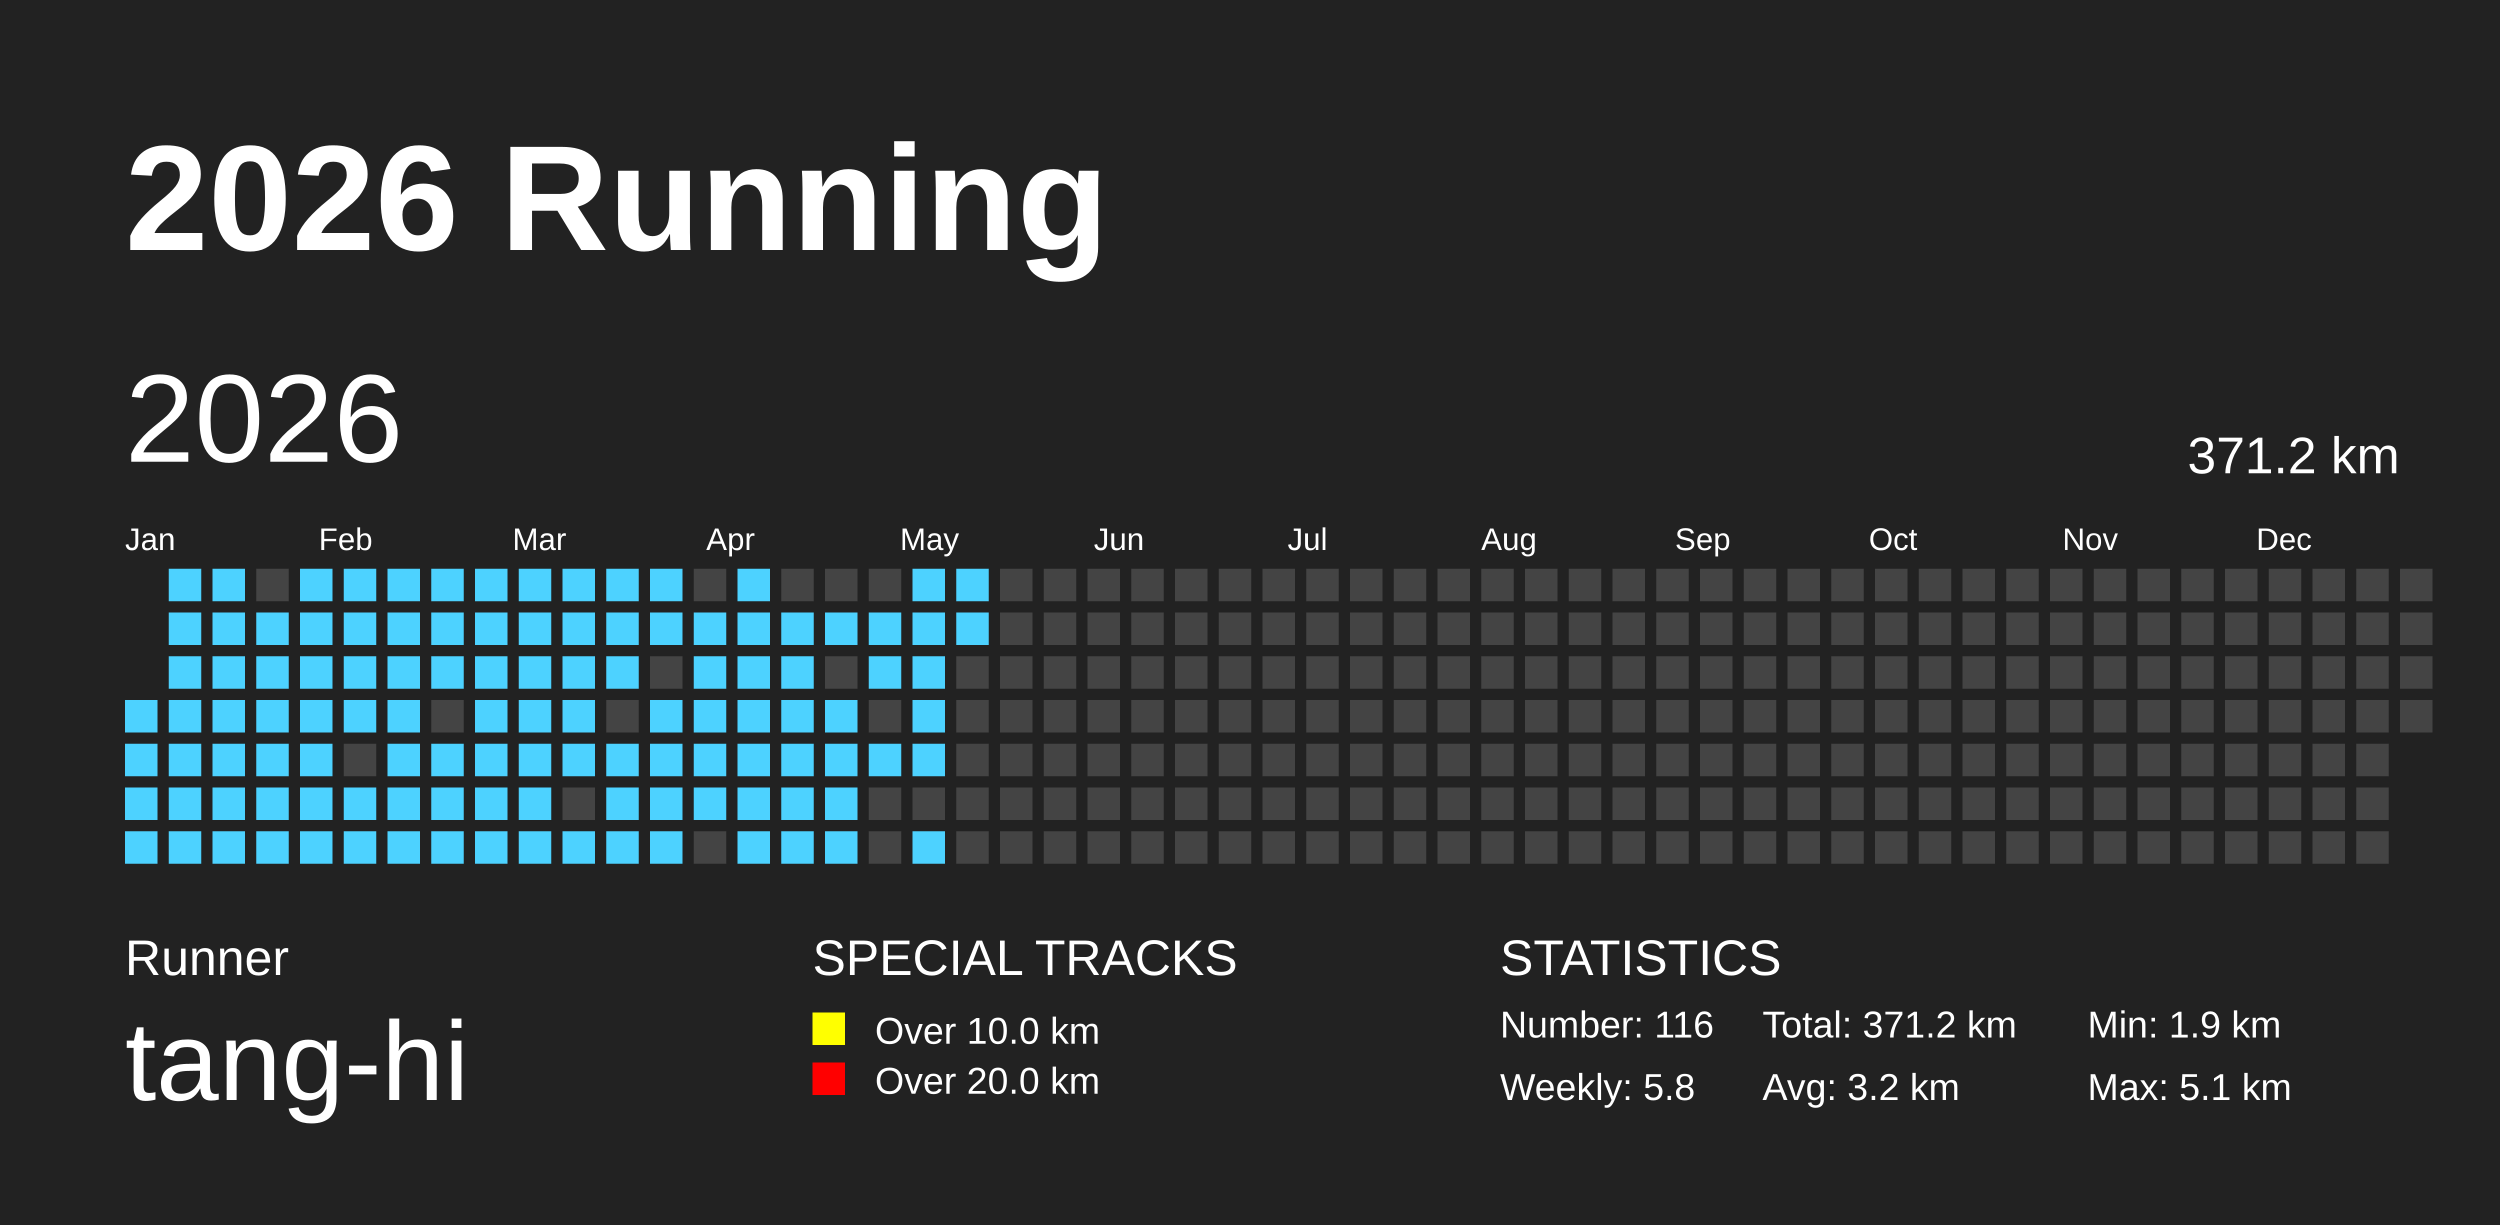
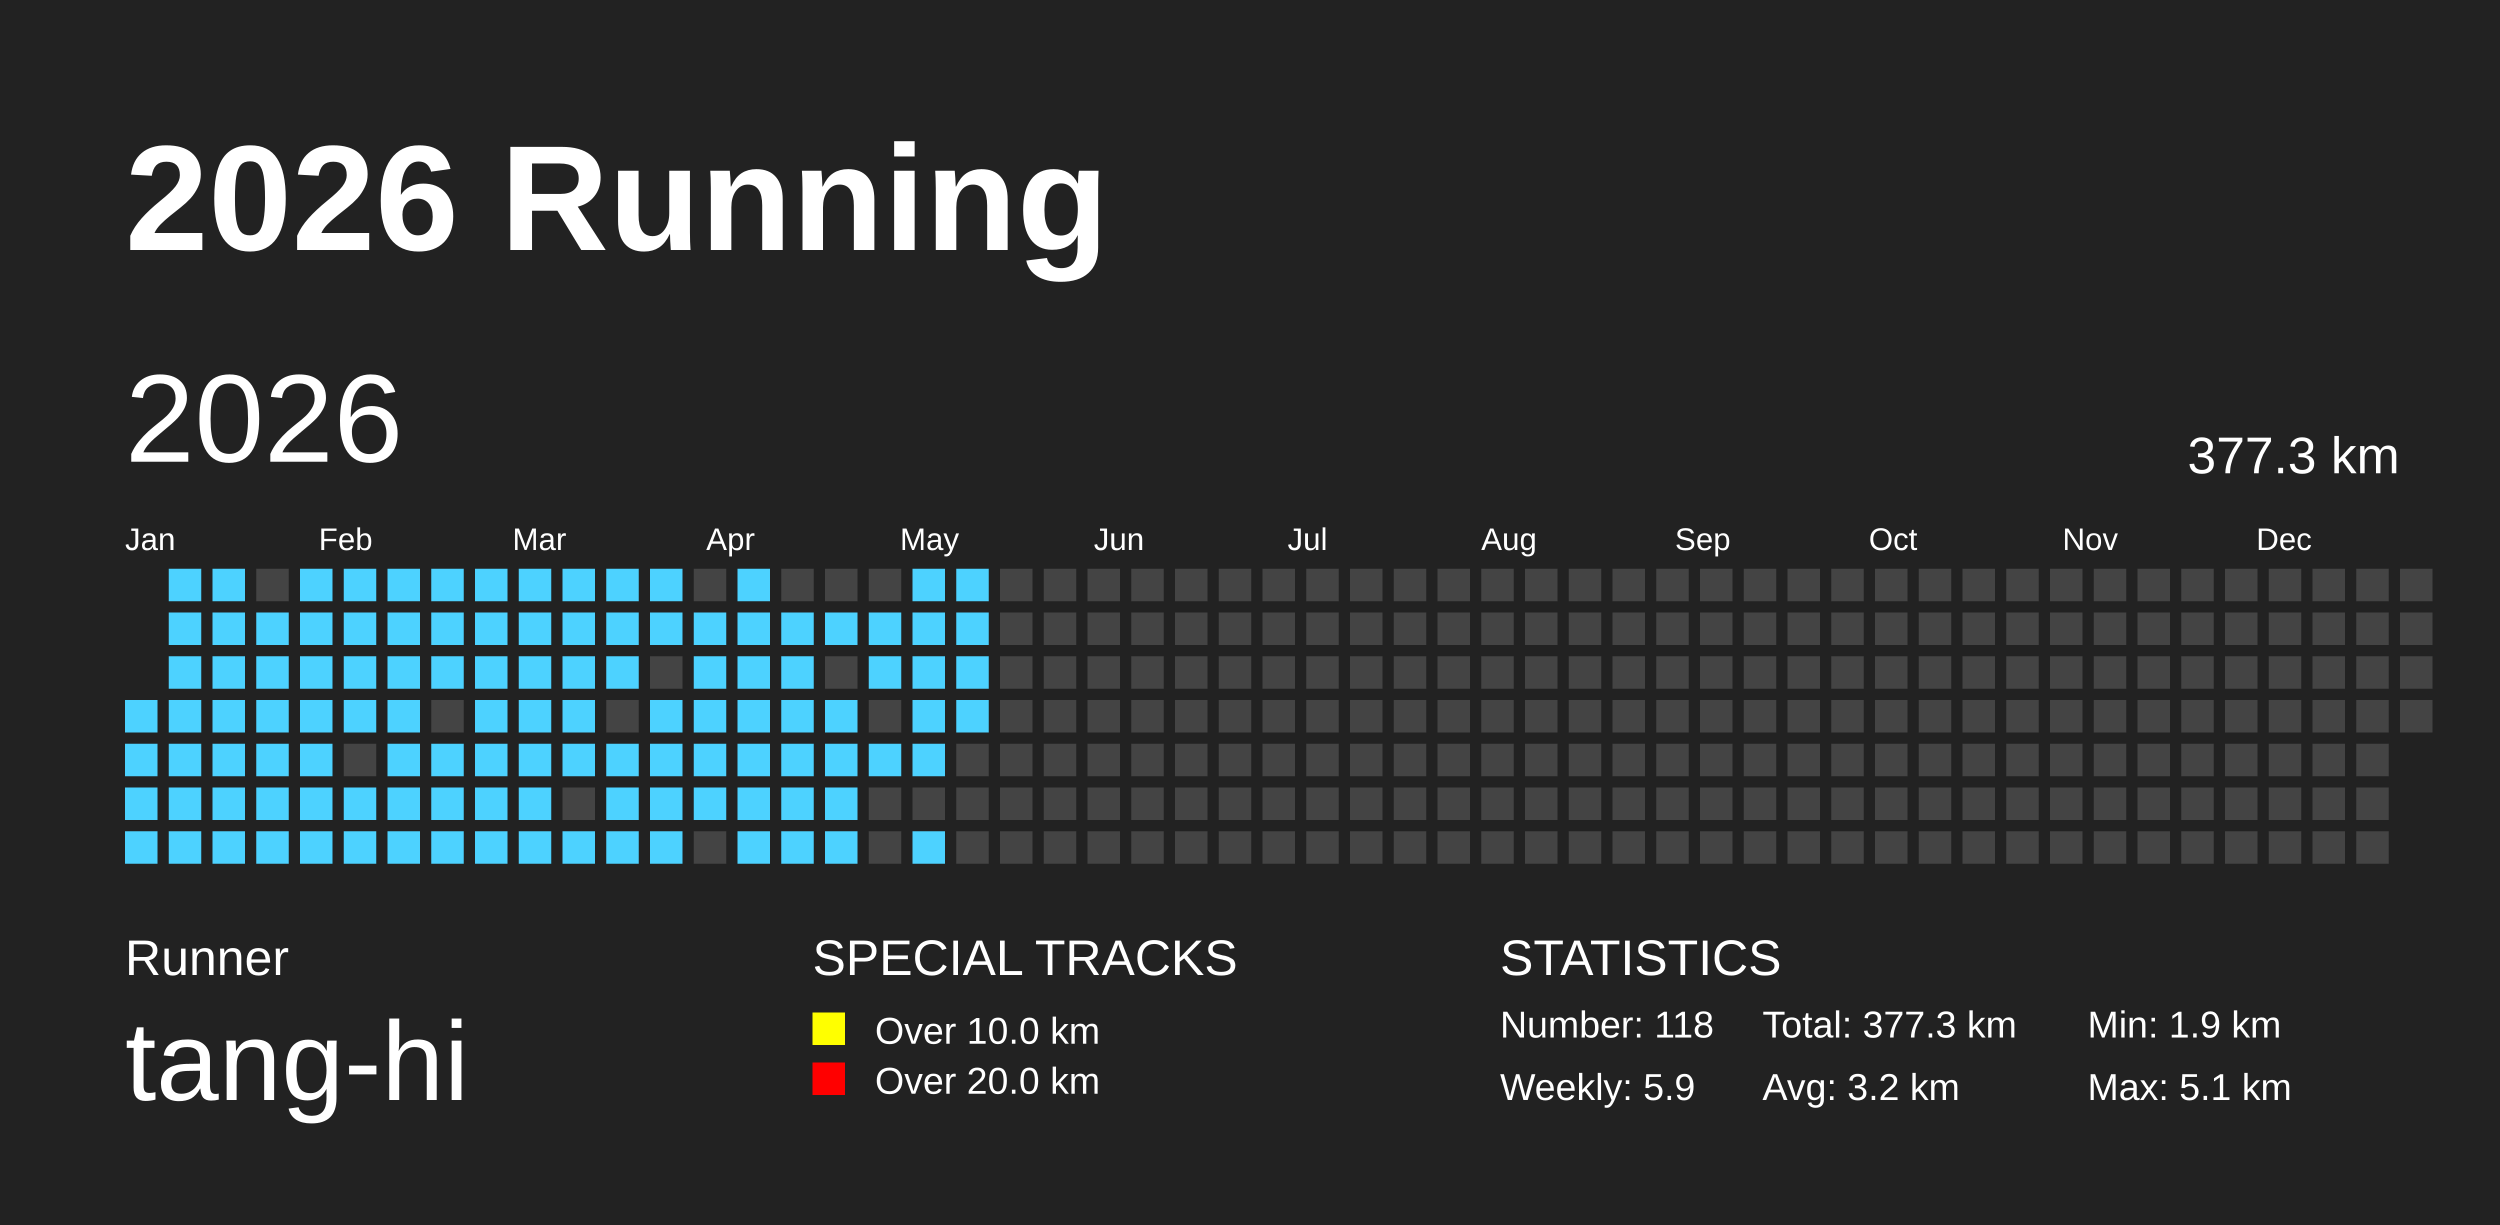
<svg xmlns="http://www.w3.org/2000/svg" baseProfile="full" height="98mm" version="1.1" viewBox="0,0,200,98" width="200mm">
  <defs />
  <rect fill="#222222" height="98" width="200" x="0" y="0" />
  <text fill="#FFFFFF" style="font-size:12px; font-family:Arial; font-weight:bold;" x="10" y="20">2026 Running</text>
  <text fill="#FFFFFF" style="font-size:4px; font-family:Arial" x="10" y="78">Runner</text>
  <text fill="#FFFFFF" style="font-size:9px; font-family:Arial" x="10" y="88">tang-hi</text>
  <text fill="#FFFFFF" style="font-size:4px; font-family:Arial" x="65" y="78">SPECIAL TRACKS</text>
  <rect fill="yellow" height="2.6" width="2.6" x="65" y="81" />
  <text fill="#FFFFFF" style="font-size:3px; font-family:Arial" x="70" y="83.5">Over 10.0 km</text>
  <rect fill="red" height="2.6" width="2.6" x="65" y="85" />
  <text fill="#FFFFFF" style="font-size:3px; font-family:Arial" x="70" y="87.5">Over 20.0 km</text>
  <text fill="#FFFFFF" style="font-size:4px; font-family:Arial" x="120" y="78">STATISTICS</text>
-   <text fill="#FFFFFF" style="font-size:3px; font-family:Arial" x="120" y="83">Number: 116</text>
-   <text fill="#FFFFFF" style="font-size:3px; font-family:Arial" x="120" y="88">Weekly: 5.8</text>
-   <text fill="#FFFFFF" style="font-size:3px; font-family:Arial" x="141" y="83">Total: 371.2 km</text>
+   <text fill="#FFFFFF" style="font-size:3px; font-family:Arial" x="120" y="83">Number: 118</text>
+   <text fill="#FFFFFF" style="font-size:3px; font-family:Arial" x="120" y="88">Weekly: 5.9</text>
+   <text fill="#FFFFFF" style="font-size:3px; font-family:Arial" x="141" y="83">Total: 377.3 km</text>
  <text fill="#FFFFFF" style="font-size:3px; font-family:Arial" x="141" y="88">Avg: 3.2 km</text>
  <text fill="#FFFFFF" style="font-size:3px; font-family:Arial" x="167" y="83">Min: 1.9 km</text>
  <text fill="#FFFFFF" style="font-size:3px; font-family:Arial" x="167" y="88">Max: 5.1 km</text>
  <text dominant-baseline="hanging" fill="#FFFFFF" style="font-size:10.0px; font-family:Arial;" x="10" y="30">2026</text>
-   <text dominant-baseline="hanging" fill="#FFFFFF" style="font-size:4.125px; font-family:Arial;" x="175" y="35">371.2 km</text>
+   <text dominant-baseline="hanging" fill="#FFFFFF" style="font-size:4.125px; font-family:Arial;" x="175" y="35">377.3 km</text>
  <text fill="#FFFFFF" style="font-size:2.5px; font-family:Arial" x="10.0" y="44">Jan</text>
  <text fill="#FFFFFF" style="font-size:2.5px; font-family:Arial" x="25.5" y="44">Feb</text>
  <text fill="#FFFFFF" style="font-size:2.5px; font-family:Arial" x="41.0" y="44">Mar</text>
  <text fill="#FFFFFF" style="font-size:2.5px; font-family:Arial" x="56.5" y="44">Apr</text>
  <text fill="#FFFFFF" style="font-size:2.5px; font-family:Arial" x="72.0" y="44">May</text>
  <text fill="#FFFFFF" style="font-size:2.5px; font-family:Arial" x="87.5" y="44">Jun</text>
  <text fill="#FFFFFF" style="font-size:2.5px; font-family:Arial" x="103.0" y="44">Jul</text>
  <text fill="#FFFFFF" style="font-size:2.5px; font-family:Arial" x="118.5" y="44">Aug</text>
  <text fill="#FFFFFF" style="font-size:2.5px; font-family:Arial" x="134.0" y="44">Sep</text>
  <text fill="#FFFFFF" style="font-size:2.5px; font-family:Arial" x="149.5" y="44">Oct</text>
  <text fill="#FFFFFF" style="font-size:2.5px; font-family:Arial" x="165.0" y="44">Nov</text>
  <text fill="#FFFFFF" style="font-size:2.5px; font-family:Arial" x="180.5" y="44">Dec</text>
  <rect fill="#4DD2FF" height="2.6" width="2.6" x="10.0" y="56.0" />
  <rect fill="#4DD2FF" height="2.6" width="2.6" x="10.0" y="59.5" />
  <rect fill="#4DD2FF" height="2.6" width="2.6" x="10.0" y="63.0" />
  <rect fill="#4DD2FF" height="2.6" width="2.6" x="10.0" y="66.5" />
  <rect fill="#4DD2FF" height="2.6" width="2.6" x="13.5" y="45.5" />
  <rect fill="#4DD2FF" height="2.6" width="2.6" x="13.5" y="49.0" />
  <rect fill="#4DD2FF" height="2.6" width="2.6" x="13.5" y="52.5" />
  <rect fill="#4DD2FF" height="2.6" width="2.6" x="13.5" y="56.0" />
  <rect fill="#4DD2FF" height="2.6" width="2.6" x="13.5" y="59.5" />
  <rect fill="#4DD2FF" height="2.6" width="2.6" x="13.5" y="63.0" />
  <rect fill="#4DD2FF" height="2.6" width="2.6" x="13.5" y="66.5" />
  <rect fill="#4DD2FF" height="2.6" width="2.6" x="17.0" y="45.5" />
  <rect fill="#4DD2FF" height="2.6" width="2.6" x="17.0" y="49.0" />
  <rect fill="#4DD2FF" height="2.6" width="2.6" x="17.0" y="52.5" />
  <rect fill="#4DD2FF" height="2.6" width="2.6" x="17.0" y="56.0" />
  <rect fill="#4DD2FF" height="2.6" width="2.6" x="17.0" y="59.5" />
  <rect fill="#4DD2FF" height="2.6" width="2.6" x="17.0" y="63.0" />
  <rect fill="#4DD2FF" height="2.6" width="2.6" x="17.0" y="66.5" />
  <rect fill="#444444" height="2.6" width="2.6" x="20.5" y="45.5" />
  <rect fill="#4DD2FF" height="2.6" width="2.6" x="20.5" y="49.0" />
  <rect fill="#4DD2FF" height="2.6" width="2.6" x="20.5" y="52.5" />
  <rect fill="#4DD2FF" height="2.6" width="2.6" x="20.5" y="56.0" />
  <rect fill="#4DD2FF" height="2.6" width="2.6" x="20.5" y="59.5" />
  <rect fill="#4DD2FF" height="2.6" width="2.6" x="20.5" y="63.0" />
  <rect fill="#4DD2FF" height="2.6" width="2.6" x="20.5" y="66.5" />
  <rect fill="#4DD2FF" height="2.6" width="2.6" x="24.0" y="45.5" />
  <rect fill="#4DD2FF" height="2.6" width="2.6" x="24.0" y="49.0" />
  <rect fill="#4DD2FF" height="2.6" width="2.6" x="24.0" y="52.5" />
  <rect fill="#4DD2FF" height="2.6" width="2.6" x="24.0" y="56.0" />
  <rect fill="#4DD2FF" height="2.6" width="2.6" x="24.0" y="59.5" />
  <rect fill="#4DD2FF" height="2.6" width="2.6" x="24.0" y="63.0" />
  <rect fill="#4DD2FF" height="2.6" width="2.6" x="24.0" y="66.5" />
  <rect fill="#4DD2FF" height="2.6" width="2.6" x="27.5" y="45.5" />
  <rect fill="#4DD2FF" height="2.6" width="2.6" x="27.5" y="49.0" />
  <rect fill="#4DD2FF" height="2.6" width="2.6" x="27.5" y="52.5" />
  <rect fill="#4DD2FF" height="2.6" width="2.6" x="27.5" y="56.0" />
  <rect fill="#444444" height="2.6" width="2.6" x="27.5" y="59.5" />
  <rect fill="#4DD2FF" height="2.6" width="2.6" x="27.5" y="63.0" />
  <rect fill="#4DD2FF" height="2.6" width="2.6" x="27.5" y="66.5" />
  <rect fill="#4DD2FF" height="2.6" width="2.6" x="31.0" y="45.5" />
  <rect fill="#4DD2FF" height="2.6" width="2.6" x="31.0" y="49.0" />
  <rect fill="#4DD2FF" height="2.6" width="2.6" x="31.0" y="52.5" />
  <rect fill="#4DD2FF" height="2.6" width="2.6" x="31.0" y="56.0" />
  <rect fill="#4DD2FF" height="2.6" width="2.6" x="31.0" y="59.5" />
  <rect fill="#4DD2FF" height="2.6" width="2.6" x="31.0" y="63.0" />
  <rect fill="#4DD2FF" height="2.6" width="2.6" x="31.0" y="66.5" />
  <rect fill="#4DD2FF" height="2.6" width="2.6" x="34.5" y="45.5" />
  <rect fill="#4DD2FF" height="2.6" width="2.6" x="34.5" y="49.0" />
  <rect fill="#4DD2FF" height="2.6" width="2.6" x="34.5" y="52.5" />
  <rect fill="#444444" height="2.6" width="2.6" x="34.5" y="56.0" />
  <rect fill="#4DD2FF" height="2.6" width="2.6" x="34.5" y="59.5" />
  <rect fill="#4DD2FF" height="2.6" width="2.6" x="34.5" y="63.0" />
  <rect fill="#4DD2FF" height="2.6" width="2.6" x="34.5" y="66.5" />
  <rect fill="#4DD2FF" height="2.6" width="2.6" x="38.0" y="45.5" />
  <rect fill="#4DD2FF" height="2.6" width="2.6" x="38.0" y="49.0" />
  <rect fill="#4DD2FF" height="2.6" width="2.6" x="38.0" y="52.5" />
  <rect fill="#4DD2FF" height="2.6" width="2.6" x="38.0" y="56.0" />
  <rect fill="#4DD2FF" height="2.6" width="2.6" x="38.0" y="59.5" />
  <rect fill="#4DD2FF" height="2.6" width="2.6" x="38.0" y="63.0" />
  <rect fill="#4DD2FF" height="2.6" width="2.6" x="38.0" y="66.5" />
  <rect fill="#4DD2FF" height="2.6" width="2.6" x="41.5" y="45.5" />
  <rect fill="#4DD2FF" height="2.6" width="2.6" x="41.5" y="49.0" />
  <rect fill="#4DD2FF" height="2.6" width="2.6" x="41.5" y="52.5" />
  <rect fill="#4DD2FF" height="2.6" width="2.6" x="41.5" y="56.0" />
  <rect fill="#4DD2FF" height="2.6" width="2.6" x="41.5" y="59.5" />
  <rect fill="#4DD2FF" height="2.6" width="2.6" x="41.5" y="63.0" />
  <rect fill="#4DD2FF" height="2.6" width="2.6" x="41.5" y="66.5" />
  <rect fill="#4DD2FF" height="2.6" width="2.6" x="45.0" y="45.5" />
  <rect fill="#4DD2FF" height="2.6" width="2.6" x="45.0" y="49.0" />
  <rect fill="#4DD2FF" height="2.6" width="2.6" x="45.0" y="52.5" />
  <rect fill="#4DD2FF" height="2.6" width="2.6" x="45.0" y="56.0" />
  <rect fill="#4DD2FF" height="2.6" width="2.6" x="45.0" y="59.5" />
  <rect fill="#444444" height="2.6" width="2.6" x="45.0" y="63.0" />
  <rect fill="#4DD2FF" height="2.6" width="2.6" x="45.0" y="66.5" />
  <rect fill="#4DD2FF" height="2.6" width="2.6" x="48.5" y="45.5" />
  <rect fill="#4DD2FF" height="2.6" width="2.6" x="48.5" y="49.0" />
  <rect fill="#4DD2FF" height="2.6" width="2.6" x="48.5" y="52.5" />
  <rect fill="#444444" height="2.6" width="2.6" x="48.5" y="56.0" />
  <rect fill="#4DD2FF" height="2.6" width="2.6" x="48.5" y="59.5" />
  <rect fill="#4DD2FF" height="2.6" width="2.6" x="48.5" y="63.0" />
  <rect fill="#4DD2FF" height="2.6" width="2.6" x="48.5" y="66.5" />
  <rect fill="#4DD2FF" height="2.6" width="2.6" x="52.0" y="45.5" />
  <rect fill="#4DD2FF" height="2.6" width="2.6" x="52.0" y="49.0" />
  <rect fill="#444444" height="2.6" width="2.6" x="52.0" y="52.5" />
  <rect fill="#4DD2FF" height="2.6" width="2.6" x="52.0" y="56.0" />
  <rect fill="#4DD2FF" height="2.6" width="2.6" x="52.0" y="59.5" />
  <rect fill="#4DD2FF" height="2.6" width="2.6" x="52.0" y="63.0" />
  <rect fill="#4DD2FF" height="2.6" width="2.6" x="52.0" y="66.5" />
  <rect fill="#444444" height="2.6" width="2.6" x="55.5" y="45.5" />
  <rect fill="#4DD2FF" height="2.6" width="2.6" x="55.5" y="49.0" />
  <rect fill="#4DD2FF" height="2.6" width="2.6" x="55.5" y="52.5" />
  <rect fill="#4DD2FF" height="2.6" width="2.6" x="55.5" y="56.0" />
  <rect fill="#4DD2FF" height="2.6" width="2.6" x="55.5" y="59.5" />
  <rect fill="#4DD2FF" height="2.6" width="2.6" x="55.5" y="63.0" />
  <rect fill="#444444" height="2.6" width="2.6" x="55.5" y="66.5" />
  <rect fill="#4DD2FF" height="2.6" width="2.6" x="59.0" y="45.5" />
  <rect fill="#4DD2FF" height="2.6" width="2.6" x="59.0" y="49.0" />
  <rect fill="#4DD2FF" height="2.6" width="2.6" x="59.0" y="52.5" />
  <rect fill="#4DD2FF" height="2.6" width="2.6" x="59.0" y="56.0" />
  <rect fill="#4DD2FF" height="2.6" width="2.6" x="59.0" y="59.5" />
  <rect fill="#4DD2FF" height="2.6" width="2.6" x="59.0" y="63.0" />
  <rect fill="#4DD2FF" height="2.6" width="2.6" x="59.0" y="66.5" />
  <rect fill="#444444" height="2.6" width="2.6" x="62.5" y="45.5" />
  <rect fill="#4DD2FF" height="2.6" width="2.6" x="62.5" y="49.0" />
  <rect fill="#4DD2FF" height="2.6" width="2.6" x="62.5" y="52.5" />
  <rect fill="#4DD2FF" height="2.6" width="2.6" x="62.5" y="56.0" />
  <rect fill="#4DD2FF" height="2.6" width="2.6" x="62.5" y="59.5" />
  <rect fill="#4DD2FF" height="2.6" width="2.6" x="62.5" y="63.0" />
  <rect fill="#4DD2FF" height="2.6" width="2.6" x="62.5" y="66.5" />
  <rect fill="#444444" height="2.6" width="2.6" x="66.0" y="45.5" />
  <rect fill="#4DD2FF" height="2.6" width="2.6" x="66.0" y="49.0" />
  <rect fill="#444444" height="2.6" width="2.6" x="66.0" y="52.5" />
  <rect fill="#4DD2FF" height="2.6" width="2.6" x="66.0" y="56.0" />
  <rect fill="#4DD2FF" height="2.6" width="2.6" x="66.0" y="59.5" />
  <rect fill="#4DD2FF" height="2.6" width="2.6" x="66.0" y="63.0" />
  <rect fill="#4DD2FF" height="2.6" width="2.6" x="66.0" y="66.5" />
  <rect fill="#444444" height="2.6" width="2.6" x="69.5" y="45.5" />
  <rect fill="#4DD2FF" height="2.6" width="2.6" x="69.5" y="49.0" />
  <rect fill="#4DD2FF" height="2.6" width="2.6" x="69.5" y="52.5" />
  <rect fill="#444444" height="2.6" width="2.6" x="69.5" y="56.0" />
  <rect fill="#4DD2FF" height="2.6" width="2.6" x="69.5" y="59.5" />
  <rect fill="#444444" height="2.6" width="2.6" x="69.5" y="63.0" />
  <rect fill="#444444" height="2.6" width="2.6" x="69.5" y="66.5" />
  <rect fill="#4DD2FF" height="2.6" width="2.6" x="73.0" y="45.5" />
  <rect fill="#4DD2FF" height="2.6" width="2.6" x="73.0" y="49.0" />
  <rect fill="#4DD2FF" height="2.6" width="2.6" x="73.0" y="52.5" />
  <rect fill="#4DD2FF" height="2.6" width="2.6" x="73.0" y="56.0" />
  <rect fill="#4DD2FF" height="2.6" width="2.6" x="73.0" y="59.5" />
  <rect fill="#444444" height="2.6" width="2.6" x="73.0" y="63.0" />
  <rect fill="#4DD2FF" height="2.6" width="2.6" x="73.0" y="66.5" />
  <rect fill="#4DD2FF" height="2.6" width="2.6" x="76.5" y="45.5" />
  <rect fill="#4DD2FF" height="2.6" width="2.6" x="76.5" y="49.0" />
-   <rect fill="#444444" height="2.6" width="2.6" x="76.5" y="52.5" />
-   <rect fill="#444444" height="2.6" width="2.6" x="76.5" y="56.0" />
+   <rect fill="#4DD2FF" height="2.6" width="2.6" x="76.5" y="52.5" />
+   <rect fill="#4DD2FF" height="2.6" width="2.6" x="76.5" y="56.0" />
  <rect fill="#444444" height="2.6" width="2.6" x="76.5" y="59.5" />
  <rect fill="#444444" height="2.6" width="2.6" x="76.5" y="63.0" />
  <rect fill="#444444" height="2.6" width="2.6" x="76.5" y="66.5" />
  <rect fill="#444444" height="2.6" width="2.6" x="80.0" y="45.5" />
  <rect fill="#444444" height="2.6" width="2.6" x="80.0" y="49.0" />
  <rect fill="#444444" height="2.6" width="2.6" x="80.0" y="52.5" />
  <rect fill="#444444" height="2.6" width="2.6" x="80.0" y="56.0" />
  <rect fill="#444444" height="2.6" width="2.6" x="80.0" y="59.5" />
  <rect fill="#444444" height="2.6" width="2.6" x="80.0" y="63.0" />
  <rect fill="#444444" height="2.6" width="2.6" x="80.0" y="66.5" />
  <rect fill="#444444" height="2.6" width="2.6" x="83.5" y="45.5" />
  <rect fill="#444444" height="2.6" width="2.6" x="83.5" y="49.0" />
  <rect fill="#444444" height="2.6" width="2.6" x="83.5" y="52.5" />
  <rect fill="#444444" height="2.6" width="2.6" x="83.5" y="56.0" />
  <rect fill="#444444" height="2.6" width="2.6" x="83.5" y="59.5" />
  <rect fill="#444444" height="2.6" width="2.6" x="83.5" y="63.0" />
  <rect fill="#444444" height="2.6" width="2.6" x="83.5" y="66.5" />
  <rect fill="#444444" height="2.6" width="2.6" x="87.0" y="45.5" />
  <rect fill="#444444" height="2.6" width="2.6" x="87.0" y="49.0" />
  <rect fill="#444444" height="2.6" width="2.6" x="87.0" y="52.5" />
  <rect fill="#444444" height="2.6" width="2.6" x="87.0" y="56.0" />
  <rect fill="#444444" height="2.6" width="2.6" x="87.0" y="59.5" />
  <rect fill="#444444" height="2.6" width="2.6" x="87.0" y="63.0" />
  <rect fill="#444444" height="2.6" width="2.6" x="87.0" y="66.5" />
  <rect fill="#444444" height="2.6" width="2.6" x="90.5" y="45.5" />
  <rect fill="#444444" height="2.6" width="2.6" x="90.5" y="49.0" />
  <rect fill="#444444" height="2.6" width="2.6" x="90.5" y="52.5" />
  <rect fill="#444444" height="2.6" width="2.6" x="90.5" y="56.0" />
  <rect fill="#444444" height="2.6" width="2.6" x="90.5" y="59.5" />
  <rect fill="#444444" height="2.6" width="2.6" x="90.5" y="63.0" />
  <rect fill="#444444" height="2.6" width="2.6" x="90.5" y="66.5" />
  <rect fill="#444444" height="2.6" width="2.6" x="94.0" y="45.5" />
  <rect fill="#444444" height="2.6" width="2.6" x="94.0" y="49.0" />
  <rect fill="#444444" height="2.6" width="2.6" x="94.0" y="52.5" />
  <rect fill="#444444" height="2.6" width="2.6" x="94.0" y="56.0" />
  <rect fill="#444444" height="2.6" width="2.6" x="94.0" y="59.5" />
  <rect fill="#444444" height="2.6" width="2.6" x="94.0" y="63.0" />
  <rect fill="#444444" height="2.6" width="2.6" x="94.0" y="66.5" />
  <rect fill="#444444" height="2.6" width="2.6" x="97.5" y="45.5" />
  <rect fill="#444444" height="2.6" width="2.6" x="97.5" y="49.0" />
  <rect fill="#444444" height="2.6" width="2.6" x="97.5" y="52.5" />
  <rect fill="#444444" height="2.6" width="2.6" x="97.5" y="56.0" />
  <rect fill="#444444" height="2.6" width="2.6" x="97.5" y="59.5" />
  <rect fill="#444444" height="2.6" width="2.6" x="97.5" y="63.0" />
  <rect fill="#444444" height="2.6" width="2.6" x="97.5" y="66.5" />
  <rect fill="#444444" height="2.6" width="2.6" x="101.0" y="45.5" />
  <rect fill="#444444" height="2.6" width="2.6" x="101.0" y="49.0" />
  <rect fill="#444444" height="2.6" width="2.6" x="101.0" y="52.5" />
  <rect fill="#444444" height="2.6" width="2.6" x="101.0" y="56.0" />
  <rect fill="#444444" height="2.6" width="2.6" x="101.0" y="59.5" />
  <rect fill="#444444" height="2.6" width="2.6" x="101.0" y="63.0" />
  <rect fill="#444444" height="2.6" width="2.6" x="101.0" y="66.5" />
  <rect fill="#444444" height="2.6" width="2.6" x="104.5" y="45.5" />
  <rect fill="#444444" height="2.6" width="2.6" x="104.5" y="49.0" />
  <rect fill="#444444" height="2.6" width="2.6" x="104.5" y="52.5" />
  <rect fill="#444444" height="2.6" width="2.6" x="104.5" y="56.0" />
  <rect fill="#444444" height="2.6" width="2.6" x="104.5" y="59.5" />
  <rect fill="#444444" height="2.6" width="2.6" x="104.5" y="63.0" />
  <rect fill="#444444" height="2.6" width="2.6" x="104.5" y="66.5" />
  <rect fill="#444444" height="2.6" width="2.6" x="108.0" y="45.5" />
  <rect fill="#444444" height="2.6" width="2.6" x="108.0" y="49.0" />
  <rect fill="#444444" height="2.6" width="2.6" x="108.0" y="52.5" />
  <rect fill="#444444" height="2.6" width="2.6" x="108.0" y="56.0" />
  <rect fill="#444444" height="2.6" width="2.6" x="108.0" y="59.5" />
  <rect fill="#444444" height="2.6" width="2.6" x="108.0" y="63.0" />
  <rect fill="#444444" height="2.6" width="2.6" x="108.0" y="66.5" />
  <rect fill="#444444" height="2.6" width="2.6" x="111.5" y="45.5" />
  <rect fill="#444444" height="2.6" width="2.6" x="111.5" y="49.0" />
  <rect fill="#444444" height="2.6" width="2.6" x="111.5" y="52.5" />
  <rect fill="#444444" height="2.6" width="2.6" x="111.5" y="56.0" />
  <rect fill="#444444" height="2.6" width="2.6" x="111.5" y="59.5" />
  <rect fill="#444444" height="2.6" width="2.6" x="111.5" y="63.0" />
  <rect fill="#444444" height="2.6" width="2.6" x="111.5" y="66.5" />
  <rect fill="#444444" height="2.6" width="2.6" x="115.0" y="45.5" />
  <rect fill="#444444" height="2.6" width="2.6" x="115.0" y="49.0" />
  <rect fill="#444444" height="2.6" width="2.6" x="115.0" y="52.5" />
  <rect fill="#444444" height="2.6" width="2.6" x="115.0" y="56.0" />
  <rect fill="#444444" height="2.6" width="2.6" x="115.0" y="59.5" />
  <rect fill="#444444" height="2.6" width="2.6" x="115.0" y="63.0" />
  <rect fill="#444444" height="2.6" width="2.6" x="115.0" y="66.5" />
  <rect fill="#444444" height="2.6" width="2.6" x="118.5" y="45.5" />
  <rect fill="#444444" height="2.6" width="2.6" x="118.5" y="49.0" />
  <rect fill="#444444" height="2.6" width="2.6" x="118.5" y="52.5" />
  <rect fill="#444444" height="2.6" width="2.6" x="118.5" y="56.0" />
  <rect fill="#444444" height="2.6" width="2.6" x="118.5" y="59.5" />
  <rect fill="#444444" height="2.6" width="2.6" x="118.5" y="63.0" />
  <rect fill="#444444" height="2.6" width="2.6" x="118.5" y="66.5" />
  <rect fill="#444444" height="2.6" width="2.6" x="122.0" y="45.5" />
  <rect fill="#444444" height="2.6" width="2.6" x="122.0" y="49.0" />
  <rect fill="#444444" height="2.6" width="2.6" x="122.0" y="52.5" />
  <rect fill="#444444" height="2.6" width="2.6" x="122.0" y="56.0" />
  <rect fill="#444444" height="2.6" width="2.6" x="122.0" y="59.5" />
  <rect fill="#444444" height="2.6" width="2.6" x="122.0" y="63.0" />
  <rect fill="#444444" height="2.6" width="2.6" x="122.0" y="66.5" />
  <rect fill="#444444" height="2.6" width="2.6" x="125.5" y="45.5" />
  <rect fill="#444444" height="2.6" width="2.6" x="125.5" y="49.0" />
  <rect fill="#444444" height="2.6" width="2.6" x="125.5" y="52.5" />
  <rect fill="#444444" height="2.6" width="2.6" x="125.5" y="56.0" />
  <rect fill="#444444" height="2.6" width="2.6" x="125.5" y="59.5" />
  <rect fill="#444444" height="2.6" width="2.6" x="125.5" y="63.0" />
  <rect fill="#444444" height="2.6" width="2.6" x="125.5" y="66.5" />
  <rect fill="#444444" height="2.6" width="2.6" x="129.0" y="45.5" />
  <rect fill="#444444" height="2.6" width="2.6" x="129.0" y="49.0" />
  <rect fill="#444444" height="2.6" width="2.6" x="129.0" y="52.5" />
  <rect fill="#444444" height="2.6" width="2.6" x="129.0" y="56.0" />
  <rect fill="#444444" height="2.6" width="2.6" x="129.0" y="59.5" />
  <rect fill="#444444" height="2.6" width="2.6" x="129.0" y="63.0" />
  <rect fill="#444444" height="2.6" width="2.6" x="129.0" y="66.5" />
  <rect fill="#444444" height="2.6" width="2.6" x="132.5" y="45.5" />
  <rect fill="#444444" height="2.6" width="2.6" x="132.5" y="49.0" />
  <rect fill="#444444" height="2.6" width="2.6" x="132.5" y="52.5" />
  <rect fill="#444444" height="2.6" width="2.6" x="132.5" y="56.0" />
  <rect fill="#444444" height="2.6" width="2.6" x="132.5" y="59.5" />
  <rect fill="#444444" height="2.6" width="2.6" x="132.5" y="63.0" />
  <rect fill="#444444" height="2.6" width="2.6" x="132.5" y="66.5" />
  <rect fill="#444444" height="2.6" width="2.6" x="136.0" y="45.5" />
  <rect fill="#444444" height="2.6" width="2.6" x="136.0" y="49.0" />
  <rect fill="#444444" height="2.6" width="2.6" x="136.0" y="52.5" />
  <rect fill="#444444" height="2.6" width="2.6" x="136.0" y="56.0" />
  <rect fill="#444444" height="2.6" width="2.6" x="136.0" y="59.5" />
  <rect fill="#444444" height="2.6" width="2.6" x="136.0" y="63.0" />
  <rect fill="#444444" height="2.6" width="2.6" x="136.0" y="66.5" />
  <rect fill="#444444" height="2.6" width="2.6" x="139.5" y="45.5" />
  <rect fill="#444444" height="2.6" width="2.6" x="139.5" y="49.0" />
  <rect fill="#444444" height="2.6" width="2.6" x="139.5" y="52.5" />
  <rect fill="#444444" height="2.6" width="2.6" x="139.5" y="56.0" />
  <rect fill="#444444" height="2.6" width="2.6" x="139.5" y="59.5" />
  <rect fill="#444444" height="2.6" width="2.6" x="139.5" y="63.0" />
  <rect fill="#444444" height="2.6" width="2.6" x="139.5" y="66.5" />
  <rect fill="#444444" height="2.6" width="2.6" x="143.0" y="45.5" />
  <rect fill="#444444" height="2.6" width="2.6" x="143.0" y="49.0" />
  <rect fill="#444444" height="2.6" width="2.6" x="143.0" y="52.5" />
  <rect fill="#444444" height="2.6" width="2.6" x="143.0" y="56.0" />
  <rect fill="#444444" height="2.6" width="2.6" x="143.0" y="59.5" />
  <rect fill="#444444" height="2.6" width="2.6" x="143.0" y="63.0" />
  <rect fill="#444444" height="2.6" width="2.6" x="143.0" y="66.5" />
  <rect fill="#444444" height="2.6" width="2.6" x="146.5" y="45.5" />
  <rect fill="#444444" height="2.6" width="2.6" x="146.5" y="49.0" />
  <rect fill="#444444" height="2.6" width="2.6" x="146.5" y="52.5" />
  <rect fill="#444444" height="2.6" width="2.6" x="146.5" y="56.0" />
  <rect fill="#444444" height="2.6" width="2.6" x="146.5" y="59.5" />
  <rect fill="#444444" height="2.6" width="2.6" x="146.5" y="63.0" />
  <rect fill="#444444" height="2.6" width="2.6" x="146.5" y="66.5" />
  <rect fill="#444444" height="2.6" width="2.6" x="150.0" y="45.5" />
  <rect fill="#444444" height="2.6" width="2.6" x="150.0" y="49.0" />
  <rect fill="#444444" height="2.6" width="2.6" x="150.0" y="52.5" />
  <rect fill="#444444" height="2.6" width="2.6" x="150.0" y="56.0" />
  <rect fill="#444444" height="2.6" width="2.6" x="150.0" y="59.5" />
  <rect fill="#444444" height="2.6" width="2.6" x="150.0" y="63.0" />
  <rect fill="#444444" height="2.6" width="2.6" x="150.0" y="66.5" />
  <rect fill="#444444" height="2.6" width="2.6" x="153.5" y="45.5" />
  <rect fill="#444444" height="2.6" width="2.6" x="153.5" y="49.0" />
  <rect fill="#444444" height="2.6" width="2.6" x="153.5" y="52.5" />
  <rect fill="#444444" height="2.6" width="2.6" x="153.5" y="56.0" />
  <rect fill="#444444" height="2.6" width="2.6" x="153.5" y="59.5" />
  <rect fill="#444444" height="2.6" width="2.6" x="153.5" y="63.0" />
  <rect fill="#444444" height="2.6" width="2.6" x="153.5" y="66.5" />
  <rect fill="#444444" height="2.6" width="2.6" x="157.0" y="45.5" />
  <rect fill="#444444" height="2.6" width="2.6" x="157.0" y="49.0" />
  <rect fill="#444444" height="2.6" width="2.6" x="157.0" y="52.5" />
  <rect fill="#444444" height="2.6" width="2.6" x="157.0" y="56.0" />
  <rect fill="#444444" height="2.6" width="2.6" x="157.0" y="59.5" />
  <rect fill="#444444" height="2.6" width="2.6" x="157.0" y="63.0" />
  <rect fill="#444444" height="2.6" width="2.6" x="157.0" y="66.5" />
  <rect fill="#444444" height="2.6" width="2.6" x="160.5" y="45.5" />
  <rect fill="#444444" height="2.6" width="2.6" x="160.5" y="49.0" />
  <rect fill="#444444" height="2.6" width="2.6" x="160.5" y="52.5" />
  <rect fill="#444444" height="2.6" width="2.6" x="160.5" y="56.0" />
  <rect fill="#444444" height="2.6" width="2.6" x="160.5" y="59.5" />
  <rect fill="#444444" height="2.6" width="2.6" x="160.5" y="63.0" />
  <rect fill="#444444" height="2.6" width="2.6" x="160.5" y="66.5" />
  <rect fill="#444444" height="2.6" width="2.6" x="164.0" y="45.5" />
  <rect fill="#444444" height="2.6" width="2.6" x="164.0" y="49.0" />
  <rect fill="#444444" height="2.6" width="2.6" x="164.0" y="52.5" />
  <rect fill="#444444" height="2.6" width="2.6" x="164.0" y="56.0" />
  <rect fill="#444444" height="2.6" width="2.6" x="164.0" y="59.5" />
  <rect fill="#444444" height="2.6" width="2.6" x="164.0" y="63.0" />
  <rect fill="#444444" height="2.6" width="2.6" x="164.0" y="66.5" />
  <rect fill="#444444" height="2.6" width="2.6" x="167.5" y="45.5" />
  <rect fill="#444444" height="2.6" width="2.6" x="167.5" y="49.0" />
  <rect fill="#444444" height="2.6" width="2.6" x="167.5" y="52.5" />
  <rect fill="#444444" height="2.6" width="2.6" x="167.5" y="56.0" />
  <rect fill="#444444" height="2.6" width="2.6" x="167.5" y="59.5" />
  <rect fill="#444444" height="2.6" width="2.6" x="167.5" y="63.0" />
  <rect fill="#444444" height="2.6" width="2.6" x="167.5" y="66.5" />
  <rect fill="#444444" height="2.6" width="2.6" x="171.0" y="45.5" />
  <rect fill="#444444" height="2.6" width="2.6" x="171.0" y="49.0" />
  <rect fill="#444444" height="2.6" width="2.6" x="171.0" y="52.5" />
  <rect fill="#444444" height="2.6" width="2.6" x="171.0" y="56.0" />
  <rect fill="#444444" height="2.6" width="2.6" x="171.0" y="59.5" />
  <rect fill="#444444" height="2.6" width="2.6" x="171.0" y="63.0" />
  <rect fill="#444444" height="2.6" width="2.6" x="171.0" y="66.5" />
  <rect fill="#444444" height="2.6" width="2.6" x="174.5" y="45.5" />
  <rect fill="#444444" height="2.6" width="2.6" x="174.5" y="49.0" />
  <rect fill="#444444" height="2.6" width="2.6" x="174.5" y="52.5" />
  <rect fill="#444444" height="2.6" width="2.6" x="174.5" y="56.0" />
  <rect fill="#444444" height="2.6" width="2.6" x="174.5" y="59.5" />
  <rect fill="#444444" height="2.6" width="2.6" x="174.5" y="63.0" />
  <rect fill="#444444" height="2.6" width="2.6" x="174.5" y="66.5" />
  <rect fill="#444444" height="2.6" width="2.6" x="178.0" y="45.5" />
  <rect fill="#444444" height="2.6" width="2.6" x="178.0" y="49.0" />
  <rect fill="#444444" height="2.6" width="2.6" x="178.0" y="52.5" />
  <rect fill="#444444" height="2.6" width="2.6" x="178.0" y="56.0" />
  <rect fill="#444444" height="2.6" width="2.6" x="178.0" y="59.5" />
  <rect fill="#444444" height="2.6" width="2.6" x="178.0" y="63.0" />
  <rect fill="#444444" height="2.6" width="2.6" x="178.0" y="66.5" />
  <rect fill="#444444" height="2.6" width="2.6" x="181.5" y="45.5" />
  <rect fill="#444444" height="2.6" width="2.6" x="181.5" y="49.0" />
  <rect fill="#444444" height="2.6" width="2.6" x="181.5" y="52.5" />
  <rect fill="#444444" height="2.6" width="2.6" x="181.5" y="56.0" />
  <rect fill="#444444" height="2.6" width="2.6" x="181.5" y="59.5" />
  <rect fill="#444444" height="2.6" width="2.6" x="181.5" y="63.0" />
  <rect fill="#444444" height="2.6" width="2.6" x="181.5" y="66.5" />
  <rect fill="#444444" height="2.6" width="2.6" x="185.0" y="45.5" />
  <rect fill="#444444" height="2.6" width="2.6" x="185.0" y="49.0" />
  <rect fill="#444444" height="2.6" width="2.6" x="185.0" y="52.5" />
  <rect fill="#444444" height="2.6" width="2.6" x="185.0" y="56.0" />
  <rect fill="#444444" height="2.6" width="2.6" x="185.0" y="59.5" />
  <rect fill="#444444" height="2.6" width="2.6" x="185.0" y="63.0" />
  <rect fill="#444444" height="2.6" width="2.6" x="185.0" y="66.5" />
  <rect fill="#444444" height="2.6" width="2.6" x="188.5" y="45.5" />
  <rect fill="#444444" height="2.6" width="2.6" x="188.5" y="49.0" />
  <rect fill="#444444" height="2.6" width="2.6" x="188.5" y="52.5" />
  <rect fill="#444444" height="2.6" width="2.6" x="188.5" y="56.0" />
  <rect fill="#444444" height="2.6" width="2.6" x="188.5" y="59.5" />
  <rect fill="#444444" height="2.6" width="2.6" x="188.5" y="63.0" />
  <rect fill="#444444" height="2.6" width="2.6" x="188.5" y="66.5" />
  <rect fill="#444444" height="2.6" width="2.6" x="192.0" y="45.5" />
  <rect fill="#444444" height="2.6" width="2.6" x="192.0" y="49.0" />
  <rect fill="#444444" height="2.6" width="2.6" x="192.0" y="52.5" />
  <rect fill="#444444" height="2.6" width="2.6" x="192.0" y="56.0" />
</svg>
